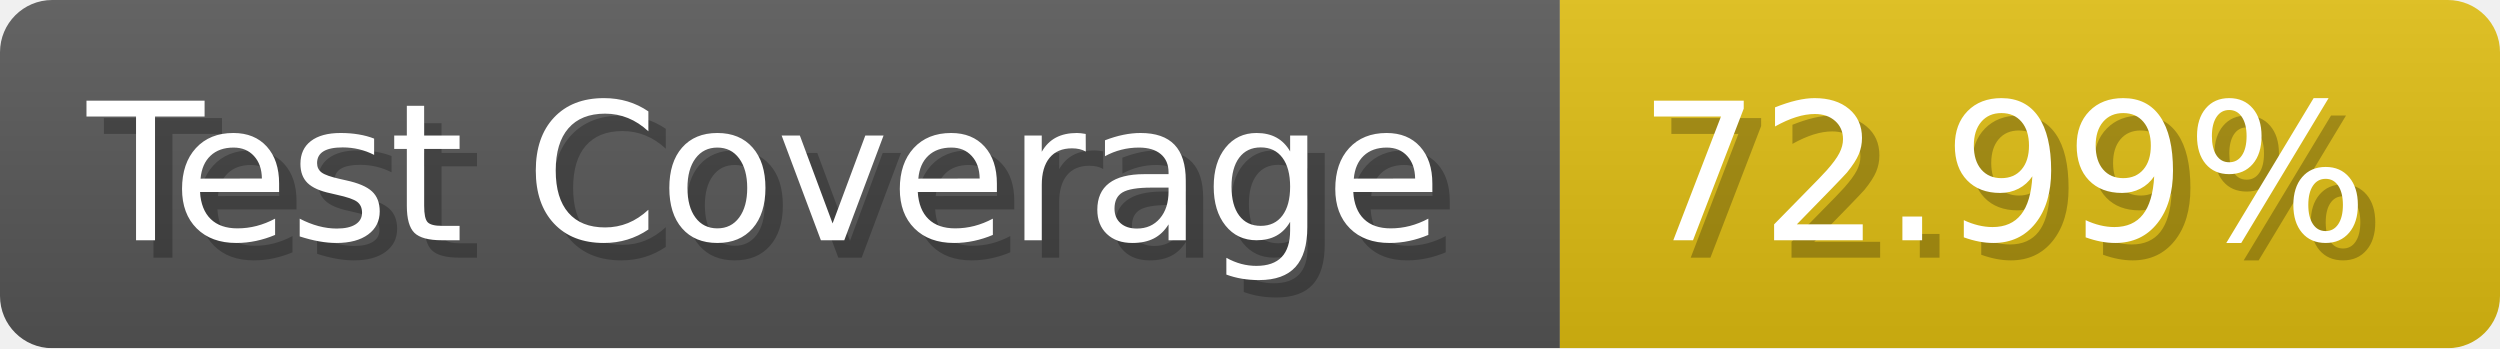
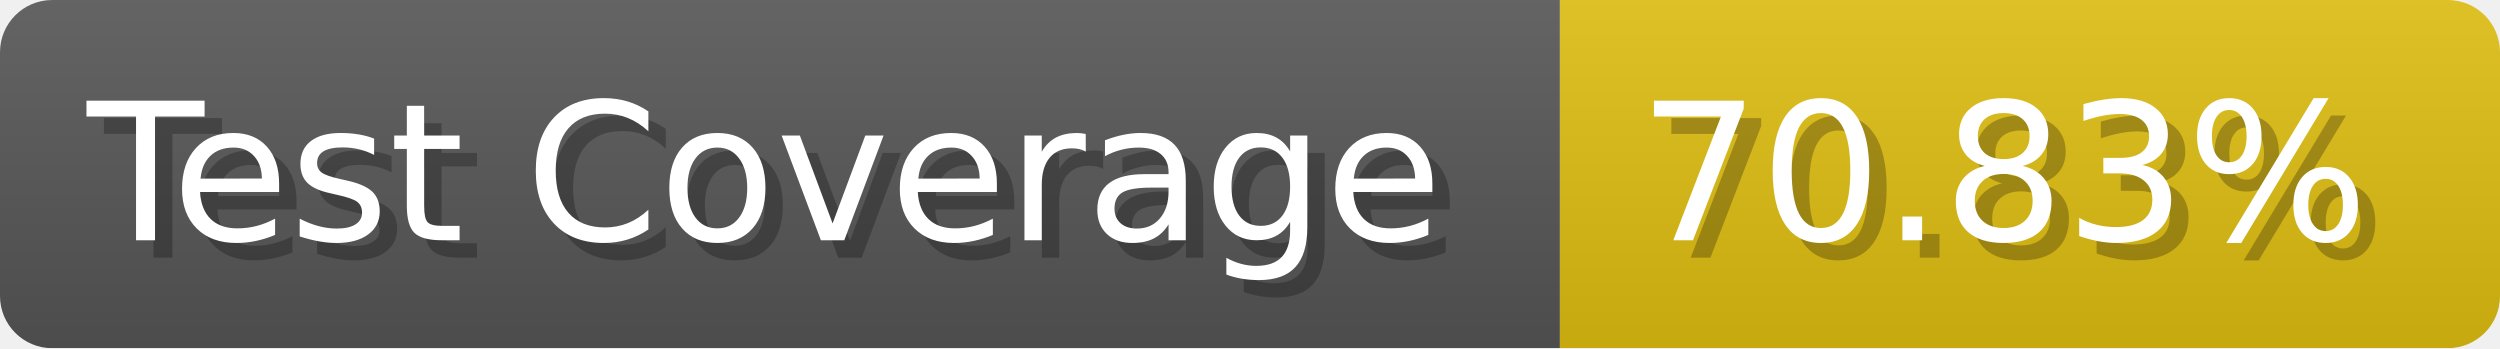
- <svg xmlns="http://www.w3.org/2000/svg" width="143.6" height="20" viewBox="0 0 1436 200" role="img" aria-label="Test Coverage: 72.99%">
+ <svg xmlns="http://www.w3.org/2000/svg" width="143.6" height="20" viewBox="0 0 1436 200" role="img" aria-label="Test Coverage: 70.83%">
  <linearGradient id="a" x2="0" y2="100%">
    <stop offset="0" stop-opacity=".1" stop-color="#EEE" />
    <stop offset="1" stop-opacity=".1" />
  </linearGradient>
  <mask id="m">
    <rect width="1436" height="200" rx="30" fill="#FFF" />
  </mask>
  <g mask="url(#m)">
    <rect width="896" height="200" fill="#555" />
    <rect width="540" height="200" fill="#DB1" x="896" />
    <rect width="1436" height="200" fill="url(#a)" />
  </g>
  <g aria-hidden="true" fill="#fff" text-anchor="start" font-family="Verdana,DejaVu Sans,sans-serif" font-size="110">
    <text x="60" y="148" textLength="796" fill="#000" opacity="0.25">Test Coverage</text>
    <text x="50" y="138" textLength="796">Test Coverage</text>
-     <text x="951" y="148" textLength="440" fill="#000" opacity="0.25">72.99%</text>
-     <text x="941" y="138" textLength="440">72.99%</text>
+     <text x="951" y="148" textLength="440" fill="#000" opacity="0.25">70.83%</text>
+     <text x="941" y="138" textLength="440">70.83%</text>
  </g>
</svg>
